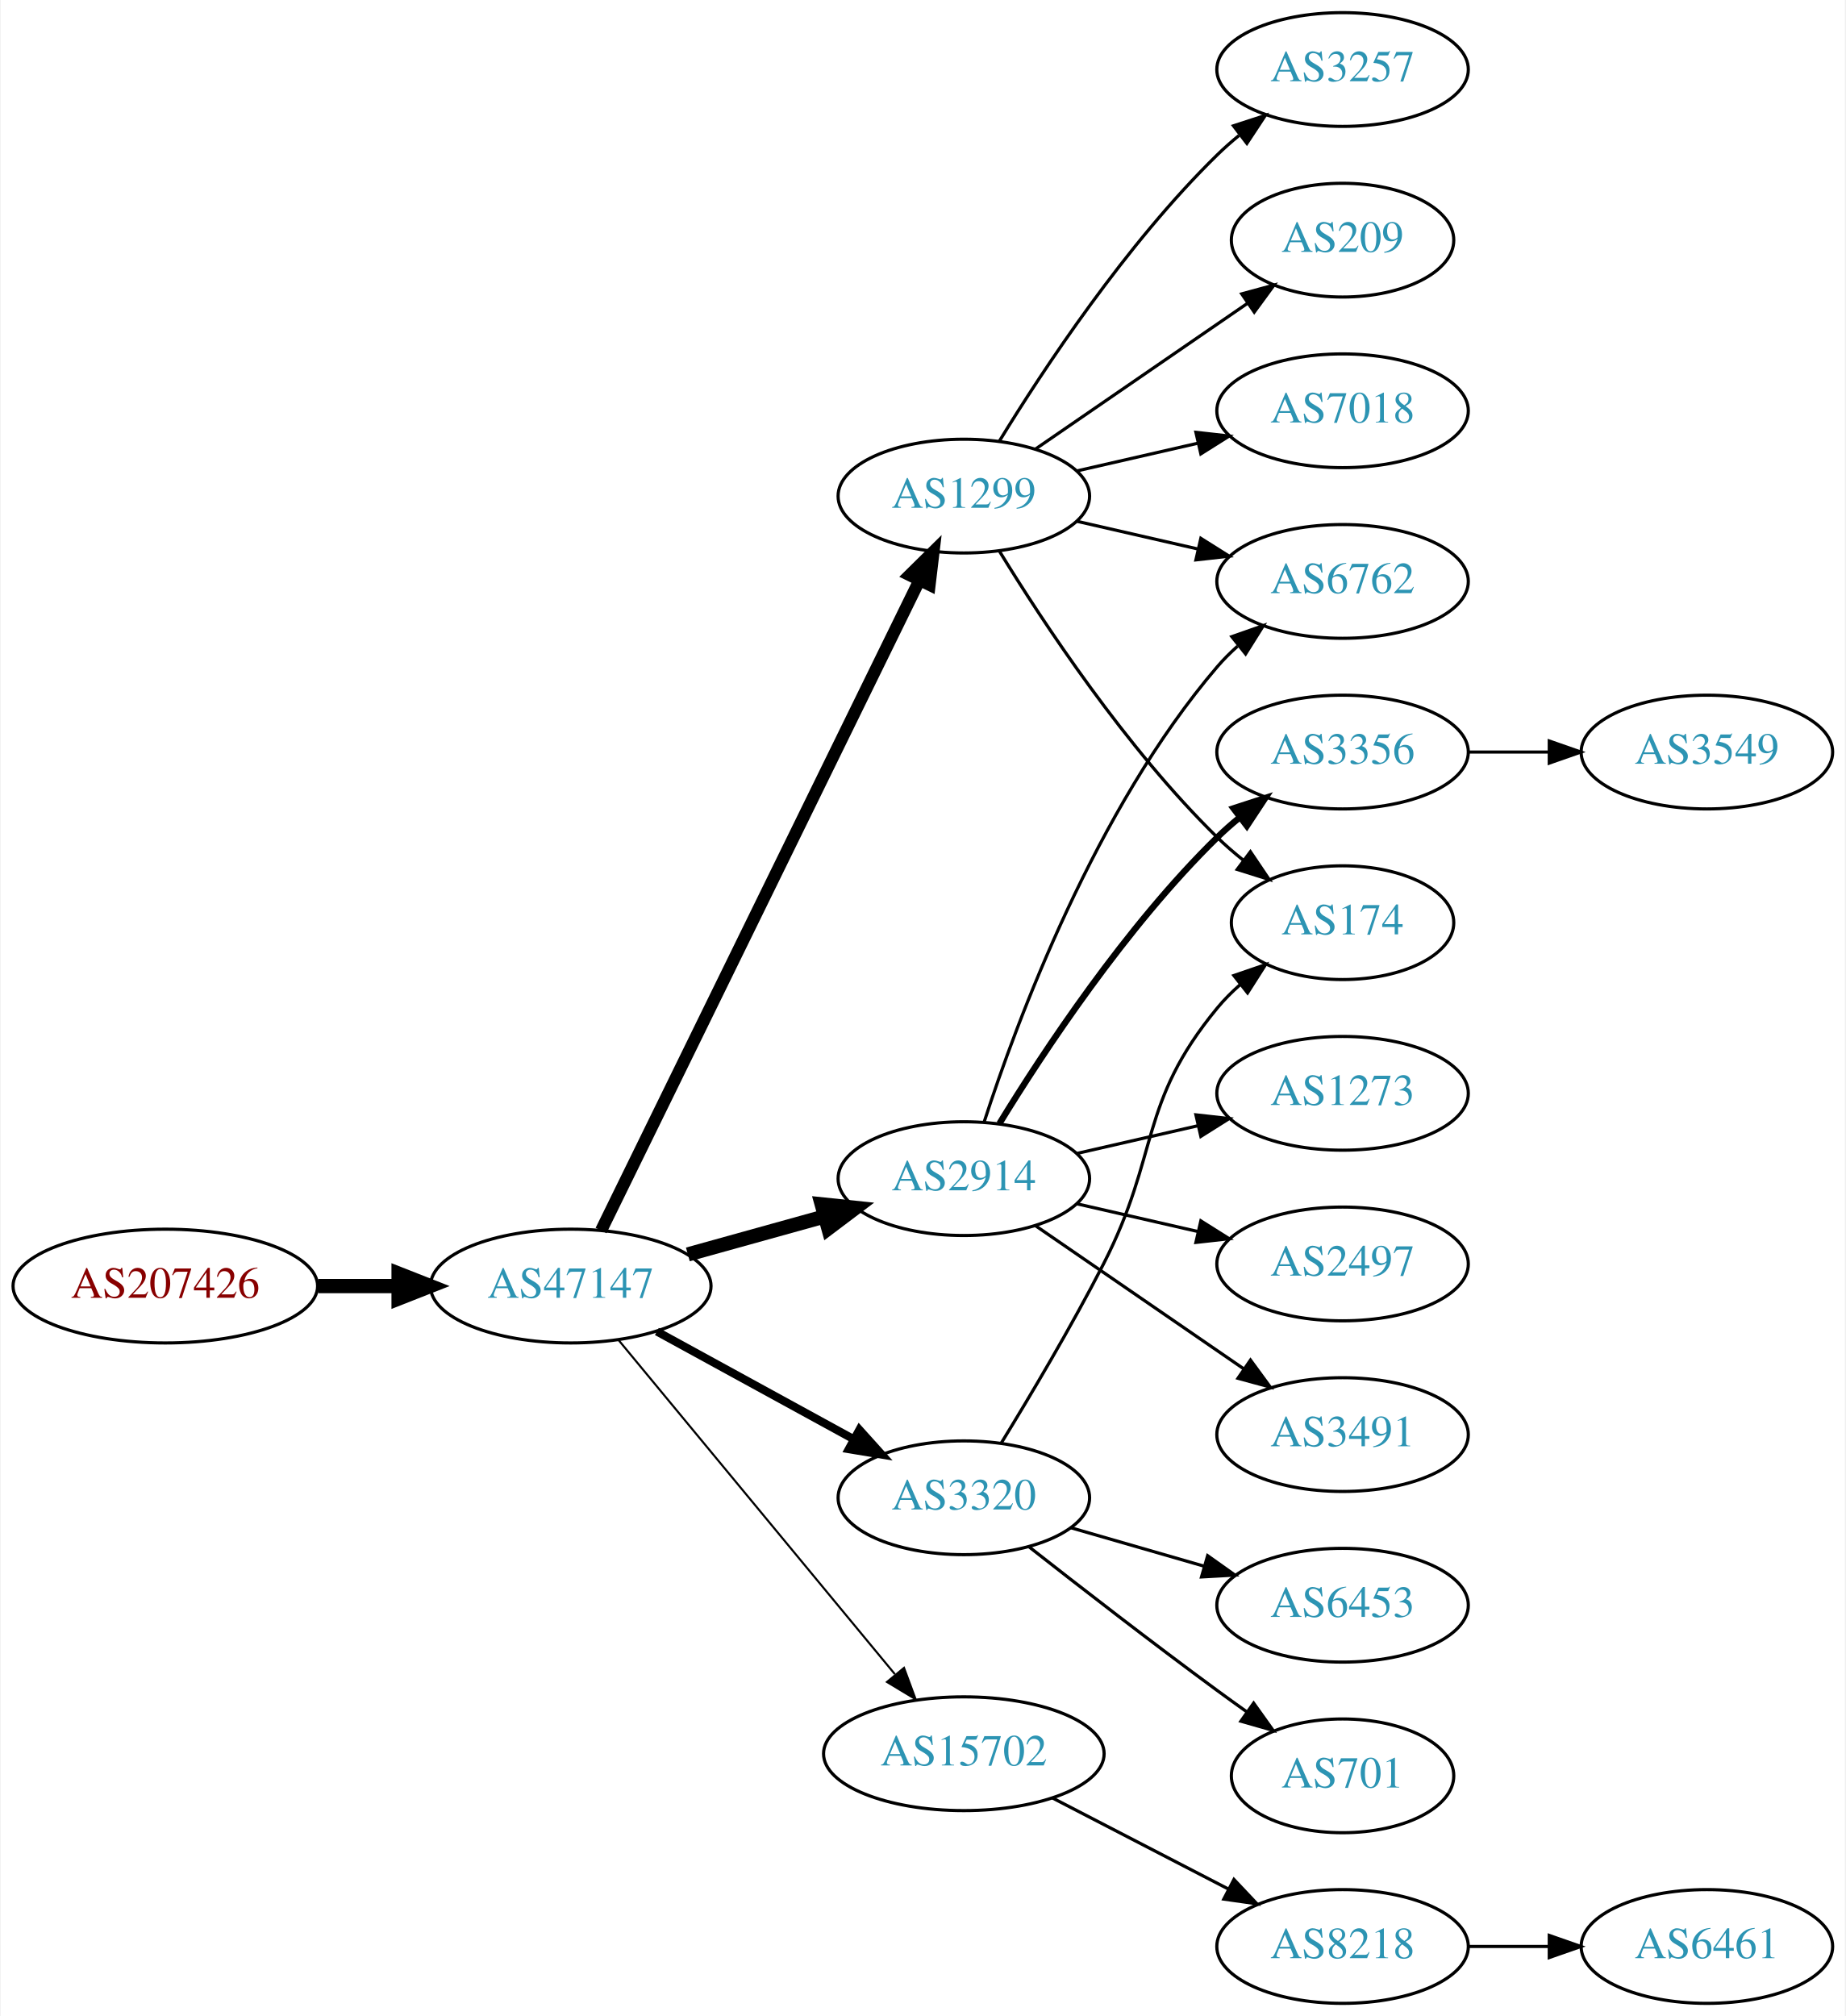
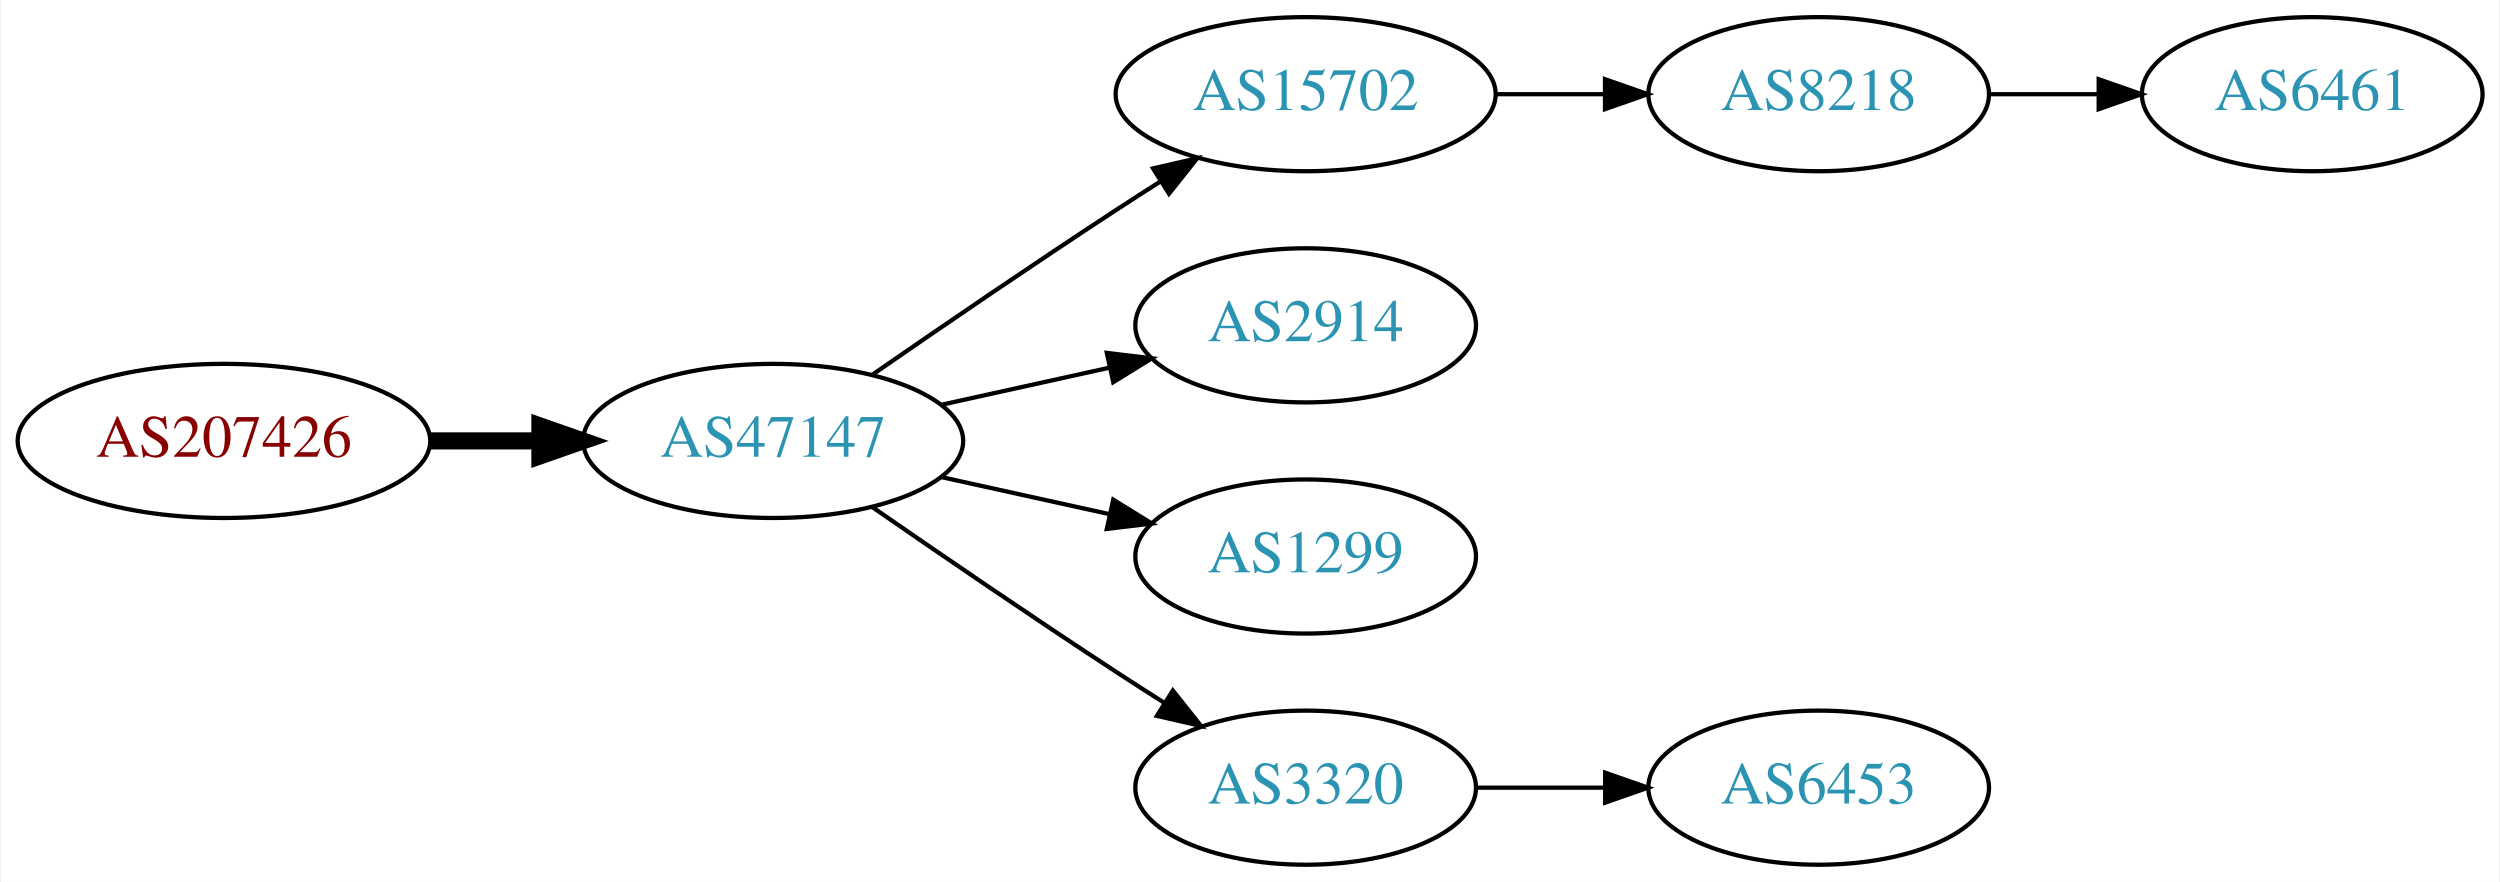
- <svg xmlns="http://www.w3.org/2000/svg" xmlns:xlink="http://www.w3.org/1999/xlink" width="584pt" height="638pt" viewBox="0.00 0.00 583.56 638.00">
-   <g id="graph0" class="graph" transform="scale(1 1) rotate(0) translate(4 634)">
-     <polygon fill="white" stroke="none" points="-4,4 -4,-634 579.562,-634 579.562,4 -4,4" />
+ <svg xmlns="http://www.w3.org/2000/svg" xmlns:xlink="http://www.w3.org/1999/xlink" width="584pt" height="206pt" viewBox="0.00 0.00 583.56 206.00">
+   <g id="graph0" class="graph" transform="scale(1 1) rotate(0) translate(4 202)">
+     <polygon fill="white" stroke="none" points="-4,4 -4,-202 579.562,-202 579.562,4 -4,4" />
    <g id="node1" class="node">
      <g id="a_node1">
        <a xlink:href="/asn/207426" xlink:title="AS207426 ~ GSS-Media KG [AT]">
-           <ellipse fill="#ffffff" stroke="black" cx="48.096" cy="-227" rx="48.192" ry="18" />
-           <text text-anchor="middle" x="48.096" y="-223.3" font-family="Times,serif" font-size="14.00" fill="#880000">AS207426</text>
+           <ellipse fill="#ffffff" stroke="black" cx="48.096" cy="-99" rx="48.192" ry="18" />
+           <text text-anchor="middle" x="48.096" y="-95.3" font-family="Times,serif" font-size="14.00" fill="#880000">AS207426</text>
        </a>
      </g>
    </g>
    <g id="node2" class="node">
      <g id="a_node2">
        <a xlink:href="/asn/47147" xlink:title="AS47147 ~ ANEXIA Internetdienstleistungs GmbH [AT]">
-           <ellipse fill="#ffffff" stroke="black" cx="176.388" cy="-227" rx="44.393" ry="18" />
-           <text text-anchor="middle" x="176.388" y="-223.3" font-family="Times,serif" font-size="14.00" fill="#2c94b3">AS47147</text>
+           <ellipse fill="#ffffff" stroke="black" cx="176.388" cy="-99" rx="44.393" ry="18" />
+           <text text-anchor="middle" x="176.388" y="-95.3" font-family="Times,serif" font-size="14.00" fill="#2c94b3">AS47147</text>
        </a>
      </g>
    </g>
    <g id="edge1" class="edge">
-       <path fill="none" stroke="black" stroke-width="4.5" d="M96.481,-227C104.742,-227 113.386,-227 121.799,-227" />
-       <polygon fill="black" stroke="black" stroke-width="4.5" points="121.904,-230.938 131.904,-227 121.904,-223.063 121.904,-230.938" />
+       <path fill="none" stroke="black" stroke-width="4" d="M96.481,-99C104.742,-99 113.386,-99 121.799,-99" />
+       <polygon fill="black" stroke="black" stroke-width="4" points="121.904,-102.5 131.904,-99 121.904,-95.5 121.904,-102.5" />
    </g>
    <g id="node3" class="node">
      <g id="a_node3">
-         <a xlink:href="/asn/1299" xlink:title="AS1299 ~ Telia Carrier [EU]">
-           <ellipse fill="#ffffff" stroke="black" cx="300.78" cy="-477" rx="39.794" ry="18" />
-           <text text-anchor="middle" x="300.78" y="-473.3" font-family="Times,serif" font-size="14.00" fill="#2c94b3">AS1299</text>
+         <a xlink:href="/asn/15702" xlink:title="AS15702 ~ Onstage Online GmbH [AT]">
+           <ellipse fill="#ffffff" stroke="black" cx="300.78" cy="-180" rx="44.393" ry="18" />
+           <text text-anchor="middle" x="300.78" y="-176.3" font-family="Times,serif" font-size="14.00" fill="#2c94b3">AS15702</text>
        </a>
      </g>
    </g>
    <g id="edge2" class="edge">
-       <path fill="none" stroke="black" stroke-width="3.857" d="M185.994,-244.58C207.106,-287.702 261.563,-398.939 286.704,-450.291" />
-       <polygon fill="black" stroke="black" stroke-width="3.857" points="283.642,-451.997 291.183,-459.44 289.929,-448.919 283.642,-451.997" />
+       <path fill="none" stroke="black" d="M199.418,-114.367C215.221,-125.305 237.077,-140.261 256.584,-153 259.904,-155.169 263.387,-157.406 266.873,-159.621" />
+       <polygon fill="black" stroke="black" points="265.129,-162.66 275.455,-165.032 268.862,-156.738 265.129,-162.66" />
    </g>
    <g id="node4" class="node">
      <g id="a_node4">
        <a xlink:href="/asn/2914" xlink:title="AS2914 ~ NTT America, Inc. [US]">
-           <ellipse fill="#ffffff" stroke="black" cx="300.78" cy="-261" rx="39.794" ry="18" />
-           <text text-anchor="middle" x="300.78" y="-257.3" font-family="Times,serif" font-size="14.00" fill="#2c94b3">AS2914</text>
+           <ellipse fill="#ffffff" stroke="black" cx="300.78" cy="-126" rx="39.794" ry="18" />
+           <text text-anchor="middle" x="300.78" y="-122.3" font-family="Times,serif" font-size="14.00" fill="#2c94b3">AS2914</text>
        </a>
      </g>
    </g>
    <g id="edge3" class="edge">
-       <path fill="none" stroke="black" stroke-width="4.5" d="M213.447,-237.017C226.952,-240.769 242.433,-245.069 256.522,-248.983" />
-       <polygon fill="black" stroke="black" stroke-width="4.5" points="255.798,-252.869 266.487,-251.751 257.906,-245.281 255.798,-252.869" />
+       <path fill="none" stroke="black" d="M215.777,-107.469C228.168,-110.202 242.015,-113.257 254.836,-116.085" />
+       <polygon fill="black" stroke="black" points="254.331,-119.558 264.85,-118.295 255.839,-112.722 254.331,-119.558" />
    </g>
    <g id="node5" class="node">
      <g id="a_node5">
-         <a xlink:href="/asn/15702" xlink:title="AS15702 ~ Onstage Online GmbH [AT]">
-           <ellipse fill="#ffffff" stroke="black" cx="300.78" cy="-79" rx="44.393" ry="18" />
-           <text text-anchor="middle" x="300.78" y="-75.3" font-family="Times,serif" font-size="14.00" fill="#2c94b3">AS15702</text>
+         <a xlink:href="/asn/1299" xlink:title="AS1299 ~ Telia Carrier [EU]">
+           <ellipse fill="#ffffff" stroke="black" cx="300.78" cy="-72" rx="39.794" ry="18" />
+           <text text-anchor="middle" x="300.78" y="-68.3" font-family="Times,serif" font-size="14.00" fill="#2c94b3">AS1299</text>
        </a>
      </g>
    </g>
    <g id="edge4" class="edge">
-       <path fill="none" stroke="black" stroke-width="0.643" d="M191.427,-210.023C212.893,-184.066 253.999,-134.36 278.948,-104.191" />
-       <polygon fill="black" stroke="black" stroke-width="0.643" points="281.851,-106.172 285.527,-96.235 276.456,-101.711 281.851,-106.172" />
+       <path fill="none" stroke="black" d="M215.777,-90.531C228.168,-87.798 242.015,-84.743 254.836,-81.915" />
+       <polygon fill="black" stroke="black" points="255.839,-85.278 264.85,-79.706 254.331,-78.442 255.839,-85.278" />
    </g>
    <g id="node6" class="node">
      <g id="a_node6">
        <a xlink:href="/asn/3320" xlink:title="AS3320 ~ DTAG [DE]">
-           <ellipse fill="#ffffff" stroke="black" cx="300.78" cy="-160" rx="39.794" ry="18" />
-           <text text-anchor="middle" x="300.78" y="-156.3" font-family="Times,serif" font-size="14.00" fill="#2c94b3">AS3320</text>
+           <ellipse fill="#ffffff" stroke="black" cx="300.78" cy="-18" rx="39.794" ry="18" />
+           <text text-anchor="middle" x="300.78" y="-14.3" font-family="Times,serif" font-size="14.00" fill="#2c94b3">AS3320</text>
        </a>
      </g>
    </g>
    <g id="edge5" class="edge">
-       <path fill="none" stroke="black" stroke-width="2.571" d="M203.644,-212.627C221.835,-202.669 246.22,-189.32 265.879,-178.558" />
-       <polygon fill="black" stroke="black" stroke-width="2.571" points="267.729,-181.535 274.82,-173.663 264.368,-175.395 267.729,-181.535" />
+       <path fill="none" stroke="black" d="M199.418,-83.633C215.221,-72.695 237.077,-57.739 256.584,-45 260.166,-42.661 263.936,-40.241 267.696,-37.856" />
+       <polygon fill="black" stroke="black" points="269.759,-40.693 276.357,-32.404 266.03,-34.769 269.759,-40.693" />
    </g>
    <g id="node7" class="node">
      <g id="a_node7">
-         <a xlink:href="/asn/3257" xlink:title="AS3257 ~ GTT [DE]">
-           <ellipse fill="#ffffff" stroke="black" cx="420.622" cy="-612" rx="39.794" ry="18" />
-           <text text-anchor="middle" x="420.622" y="-608.3" font-family="Times,serif" font-size="14.00" fill="#2c94b3">AS3257</text>
+         <a xlink:href="/asn/8218" xlink:title="AS8218 ~ legacy Neotelecoms [FR]">
+           <ellipse fill="#ffffff" stroke="black" cx="420.622" cy="-180" rx="39.794" ry="18" />
+           <text text-anchor="middle" x="420.622" y="-176.3" font-family="Times,serif" font-size="14.00" fill="#2c94b3">AS8218</text>
        </a>
      </g>
    </g>
    <g id="edge6" class="edge">
-       <path fill="none" stroke="black" d="M312.045,-494.44C325.854,-516.991 352.043,-556.722 380.976,-585 383.116,-587.092 385.433,-589.137 387.833,-591.106" />
-       <polygon fill="black" stroke="black" points="386.1,-594.185 396.175,-597.464 390.343,-588.618 386.1,-594.185" />
+       <path fill="none" stroke="black" d="M344.991,-180C353.303,-180 362.066,-180 370.548,-180" />
+       <polygon fill="black" stroke="black" points="370.707,-183.5 380.707,-180 370.707,-176.5 370.707,-183.5" />
+     </g>
+     <g id="node9" class="node">
+       <g id="a_node9">
+         <a xlink:href="/asn/6453" xlink:title="AS6453 ~ TATA COMMUNICATIONS (AMERICA) INC [US]">
+           <ellipse fill="#ffffff" stroke="black" cx="420.622" cy="-18" rx="39.794" ry="18" />
+           <text text-anchor="middle" x="420.622" y="-14.3" font-family="Times,serif" font-size="14.00" fill="#2c94b3">AS6453</text>
+         </a>
+       </g>
+     </g>
+     <g id="edge8" class="edge">
+       <path fill="none" stroke="black" d="M340.692,-18C350.246,-18 360.595,-18 370.558,-18" />
+       <polygon fill="black" stroke="black" points="370.751,-21.5 380.75,-18 370.75,-14.5 370.751,-21.5" />
    </g>
    <g id="node8" class="node">
      <g id="a_node8">
-         <a xlink:href="/asn/209" xlink:title="AS209 ~ CenturyLink Communications, LLC [US]">
-           <ellipse fill="#ffffff" stroke="black" cx="420.622" cy="-558" rx="35.194" ry="18" />
-           <text text-anchor="middle" x="420.622" y="-554.3" font-family="Times,serif" font-size="14.00" fill="#2c94b3">AS209</text>
+         <a xlink:href="/asn/6461" xlink:title="AS6461 ~ ZAYO-6461 [US]">
+           <ellipse fill="#ffffff" stroke="black" cx="535.915" cy="-180" rx="39.794" ry="18" />
+           <text text-anchor="middle" x="535.915" y="-176.3" font-family="Times,serif" font-size="14.00" fill="#2c94b3">AS6461</text>
        </a>
      </g>
    </g>
    <g id="edge7" class="edge">
-       <path fill="none" stroke="black" d="M323.394,-491.857C342.231,-504.805 369.711,-523.693 390.487,-537.973" />
-       <polygon fill="black" stroke="black" points="388.712,-541.001 398.935,-543.781 392.677,-535.232 388.712,-541.001" />
-     </g>
-     <g id="node9" class="node">
-       <g id="a_node9">
-         <a xlink:href="/asn/7018" xlink:title="AS7018 ~ AT&amp;T Services, Inc. [US]">
-           <ellipse fill="#ffffff" stroke="black" cx="420.622" cy="-504" rx="39.794" ry="18" />
-           <text text-anchor="middle" x="420.622" y="-500.3" font-family="Times,serif" font-size="14.00" fill="#2c94b3">AS7018</text>
-         </a>
-       </g>
-     </g>
-     <g id="edge8" class="edge">
-       <path fill="none" stroke="black" d="M336.499,-484.955C348.499,-487.704 362.12,-490.825 374.812,-493.733" />
-       <polygon fill="black" stroke="black" points="374.215,-497.187 384.744,-496.009 375.778,-490.364 374.215,-497.187" />
-     </g>
-     <g id="node10" class="node">
-       <g id="a_node10">
-         <a xlink:href="/asn/6762" xlink:title="AS6762 ~ TELECOM ITALIA SPARKLE S.p.A. [IT]">
-           <ellipse fill="#ffffff" stroke="black" cx="420.622" cy="-450" rx="39.794" ry="18" />
-           <text text-anchor="middle" x="420.622" y="-446.3" font-family="Times,serif" font-size="14.00" fill="#2c94b3">AS6762</text>
-         </a>
-       </g>
-     </g>
-     <g id="edge9" class="edge">
-       <path fill="none" stroke="black" d="M336.499,-469.045C348.499,-466.296 362.12,-463.175 374.812,-460.267" />
-       <polygon fill="black" stroke="black" points="375.778,-463.636 384.744,-457.991 374.215,-456.813 375.778,-463.636" />
-     </g>
-     <g id="node11" class="node">
-       <g id="a_node11">
-         <a xlink:href="/asn/174" xlink:title="AS174 ~ Cogent Communications [US]">
-           <ellipse fill="#ffffff" stroke="black" cx="420.622" cy="-342" rx="35.194" ry="18" />
-           <text text-anchor="middle" x="420.622" y="-338.3" font-family="Times,serif" font-size="14.00" fill="#2c94b3">AS174</text>
-         </a>
-       </g>
-     </g>
-     <g id="edge10" class="edge">
-       <path fill="none" stroke="black" d="M312.045,-459.56C325.854,-437.009 352.043,-397.278 380.976,-369 383.511,-366.522 386.295,-364.11 389.17,-361.812" />
-       <polygon fill="black" stroke="black" points="391.466,-364.465 397.387,-355.679 387.279,-358.856 391.466,-364.465" />
-     </g>
-     <g id="edge15" class="edge">
-       <path fill="none" stroke="black" d="M307.227,-278.991C317.541,-310.816 342.403,-377.927 380.976,-423 382.922,-425.274 385.1,-427.449 387.404,-429.507" />
-       <polygon fill="black" stroke="black" points="385.574,-432.524 395.573,-436.027 389.941,-427.053 385.574,-432.524" />
-     </g>
-     <g id="node12" class="node">
-       <g id="a_node12">
-         <a xlink:href="/asn/3356" xlink:title="AS3356 ~ Level 3 Parent, LLC [US]">
-           <ellipse fill="#ffffff" stroke="black" cx="420.622" cy="-396" rx="39.794" ry="18" />
-           <text text-anchor="middle" x="420.622" y="-392.3" font-family="Times,serif" font-size="14.00" fill="#2c94b3">AS3356</text>
-         </a>
-       </g>
-     </g>
-     <g id="edge11" class="edge">
-       <path fill="none" stroke="black" stroke-width="2" d="M312.045,-278.44C325.854,-300.991 352.043,-340.722 380.976,-369 383.116,-371.092 385.433,-373.137 387.833,-375.106" />
-       <polygon fill="black" stroke="black" stroke-width="2" points="386.1,-378.185 396.175,-381.464 390.343,-372.618 386.1,-378.185" />
-     </g>
-     <g id="node13" class="node">
-       <g id="a_node13">
-         <a xlink:href="/asn/1273" xlink:title="AS1273 ~ Vodafone Group PLC [EU]">
-           <ellipse fill="#ffffff" stroke="black" cx="420.622" cy="-288" rx="39.794" ry="18" />
-           <text text-anchor="middle" x="420.622" y="-284.3" font-family="Times,serif" font-size="14.00" fill="#2c94b3">AS1273</text>
-         </a>
-       </g>
-     </g>
-     <g id="edge12" class="edge">
-       <path fill="none" stroke="black" d="M336.499,-268.955C348.499,-271.704 362.12,-274.825 374.812,-277.733" />
-       <polygon fill="black" stroke="black" points="374.215,-281.187 384.744,-280.009 375.778,-274.364 374.215,-281.187" />
-     </g>
-     <g id="node14" class="node">
-       <g id="a_node14">
-         <a xlink:href="/asn/2497" xlink:title="AS2497 ~ Internet Initiative Japan Inc. [JP]">
-           <ellipse fill="#ffffff" stroke="black" cx="420.622" cy="-234" rx="39.794" ry="18" />
-           <text text-anchor="middle" x="420.622" y="-230.3" font-family="Times,serif" font-size="14.00" fill="#2c94b3">AS2497</text>
-         </a>
-       </g>
-     </g>
-     <g id="edge13" class="edge">
-       <path fill="none" stroke="black" d="M336.499,-253.045C348.499,-250.296 362.12,-247.175 374.812,-244.267" />
-       <polygon fill="black" stroke="black" points="375.778,-247.636 384.744,-241.991 374.215,-240.813 375.778,-247.636" />
-     </g>
-     <g id="node15" class="node">
-       <g id="a_node15">
-         <a xlink:href="/asn/3491" xlink:title="AS3491 ~ PCCW Global, Inc. [US]">
-           <ellipse fill="#ffffff" stroke="black" cx="420.622" cy="-180" rx="39.794" ry="18" />
-           <text text-anchor="middle" x="420.622" y="-176.3" font-family="Times,serif" font-size="14.00" fill="#2c94b3">AS3491</text>
-         </a>
-       </g>
-     </g>
-     <g id="edge14" class="edge">
-       <path fill="none" stroke="black" d="M323.394,-246.143C341.882,-233.435 368.696,-215.005 389.326,-200.825" />
-       <polygon fill="black" stroke="black" points="391.488,-203.586 397.746,-195.037 387.522,-197.817 391.488,-203.586" />
-     </g>
-     <g id="node16" class="node">
-       <g id="a_node16">
-         <a xlink:href="/asn/8218" xlink:title="AS8218 ~ legacy Neotelecoms [FR]">
-           <ellipse fill="#ffffff" stroke="black" cx="420.622" cy="-18" rx="39.794" ry="18" />
-           <text text-anchor="middle" x="420.622" y="-14.3" font-family="Times,serif" font-size="14.00" fill="#2c94b3">AS8218</text>
-         </a>
-       </g>
-     </g>
-     <g id="edge16" class="edge">
-       <path fill="none" stroke="black" d="M328.815,-65.005C345.365,-56.439 366.716,-45.386 384.557,-36.151" />
-       <polygon fill="black" stroke="black" points="386.251,-39.215 393.523,-31.51 383.033,-32.999 386.251,-39.215" />
-     </g>
-     <g id="edge19" class="edge">
-       <path fill="none" stroke="black" d="M312.633,-177.34C321.723,-192.147 334.805,-214.139 344.976,-234 362.933,-269.065 355.911,-284.606 380.976,-315 383.111,-317.589 385.553,-320.041 388.15,-322.334" />
-       <polygon fill="black" stroke="black" points="386.227,-325.275 396.249,-328.712 390.558,-319.775 386.227,-325.275" />
-     </g>
-     <g id="node18" class="node">
-       <g id="a_node18">
-         <a xlink:href="/asn/6453" xlink:title="AS6453 ~ TATA COMMUNICATIONS (AMERICA) INC [US]">
-           <ellipse fill="#ffffff" stroke="black" cx="420.622" cy="-126" rx="39.794" ry="18" />
-           <text text-anchor="middle" x="420.622" y="-122.3" font-family="Times,serif" font-size="14.00" fill="#2c94b3">AS6453</text>
-         </a>
-       </g>
-     </g>
-     <g id="edge18" class="edge">
-       <path fill="none" stroke="black" d="M334.605,-150.529C347.648,-146.766 362.829,-142.386 376.723,-138.377" />
-       <polygon fill="black" stroke="black" points="377.926,-141.673 386.564,-135.538 375.986,-134.947 377.926,-141.673" />
-     </g>
-     <g id="node19" class="node">
-       <g id="a_node19">
-         <a xlink:href="/asn/701" xlink:title="AS701 ~ UUNET [US]">
-           <ellipse fill="#ffffff" stroke="black" cx="420.622" cy="-72" rx="35.194" ry="18" />
-           <text text-anchor="middle" x="420.622" y="-68.3" font-family="Times,serif" font-size="14.00" fill="#2c94b3">AS701</text>
-         </a>
-       </g>
-     </g>
-     <g id="edge20" class="edge">
-       <path fill="none" stroke="black" d="M321.439,-144.45C337.348,-131.966 360.408,-114.093 380.976,-99 383.991,-96.788 387.16,-94.505 390.333,-92.248" />
-       <polygon fill="black" stroke="black" points="392.478,-95.018 398.637,-86.397 388.447,-89.296 392.478,-95.018" />
-     </g>
-     <g id="node20" class="node">
-       <g id="a_node20">
-         <a xlink:href="/asn/3549" xlink:title="AS3549 ~ Level 3 Parent, LLC [US]">
-           <ellipse fill="#ffffff" stroke="black" cx="535.915" cy="-396" rx="39.794" ry="18" />
-           <text text-anchor="middle" x="535.915" y="-392.3" font-family="Times,serif" font-size="14.00" fill="#2c94b3">AS3549</text>
-         </a>
-       </g>
-     </g>
-     <g id="edge21" class="edge">
-       <path fill="none" stroke="black" d="M460.294,-396C468.497,-396 477.261,-396 485.794,-396" />
-       <polygon fill="black" stroke="black" points="486.033,-399.5 496.033,-396 486.033,-392.5 486.033,-399.5" />
-     </g>
-     <g id="node17" class="node">
-       <g id="a_node17">
-         <a xlink:href="/asn/6461" xlink:title="AS6461 ~ ZAYO-6461 [US]">
-           <ellipse fill="#ffffff" stroke="black" cx="535.915" cy="-18" rx="39.794" ry="18" />
-           <text text-anchor="middle" x="535.915" y="-14.3" font-family="Times,serif" font-size="14.00" fill="#2c94b3">AS6461</text>
-         </a>
-       </g>
-     </g>
-     <g id="edge17" class="edge">
-       <path fill="none" stroke="black" d="M460.294,-18C468.497,-18 477.261,-18 485.794,-18" />
-       <polygon fill="black" stroke="black" points="486.033,-21.5 496.033,-18 486.033,-14.5 486.033,-21.5" />
+       <path fill="none" stroke="black" d="M460.294,-180C468.497,-180 477.261,-180 485.794,-180" />
+       <polygon fill="black" stroke="black" points="486.033,-183.5 496.033,-180 486.033,-176.5 486.033,-183.5" />
    </g>
  </g>
</svg>
